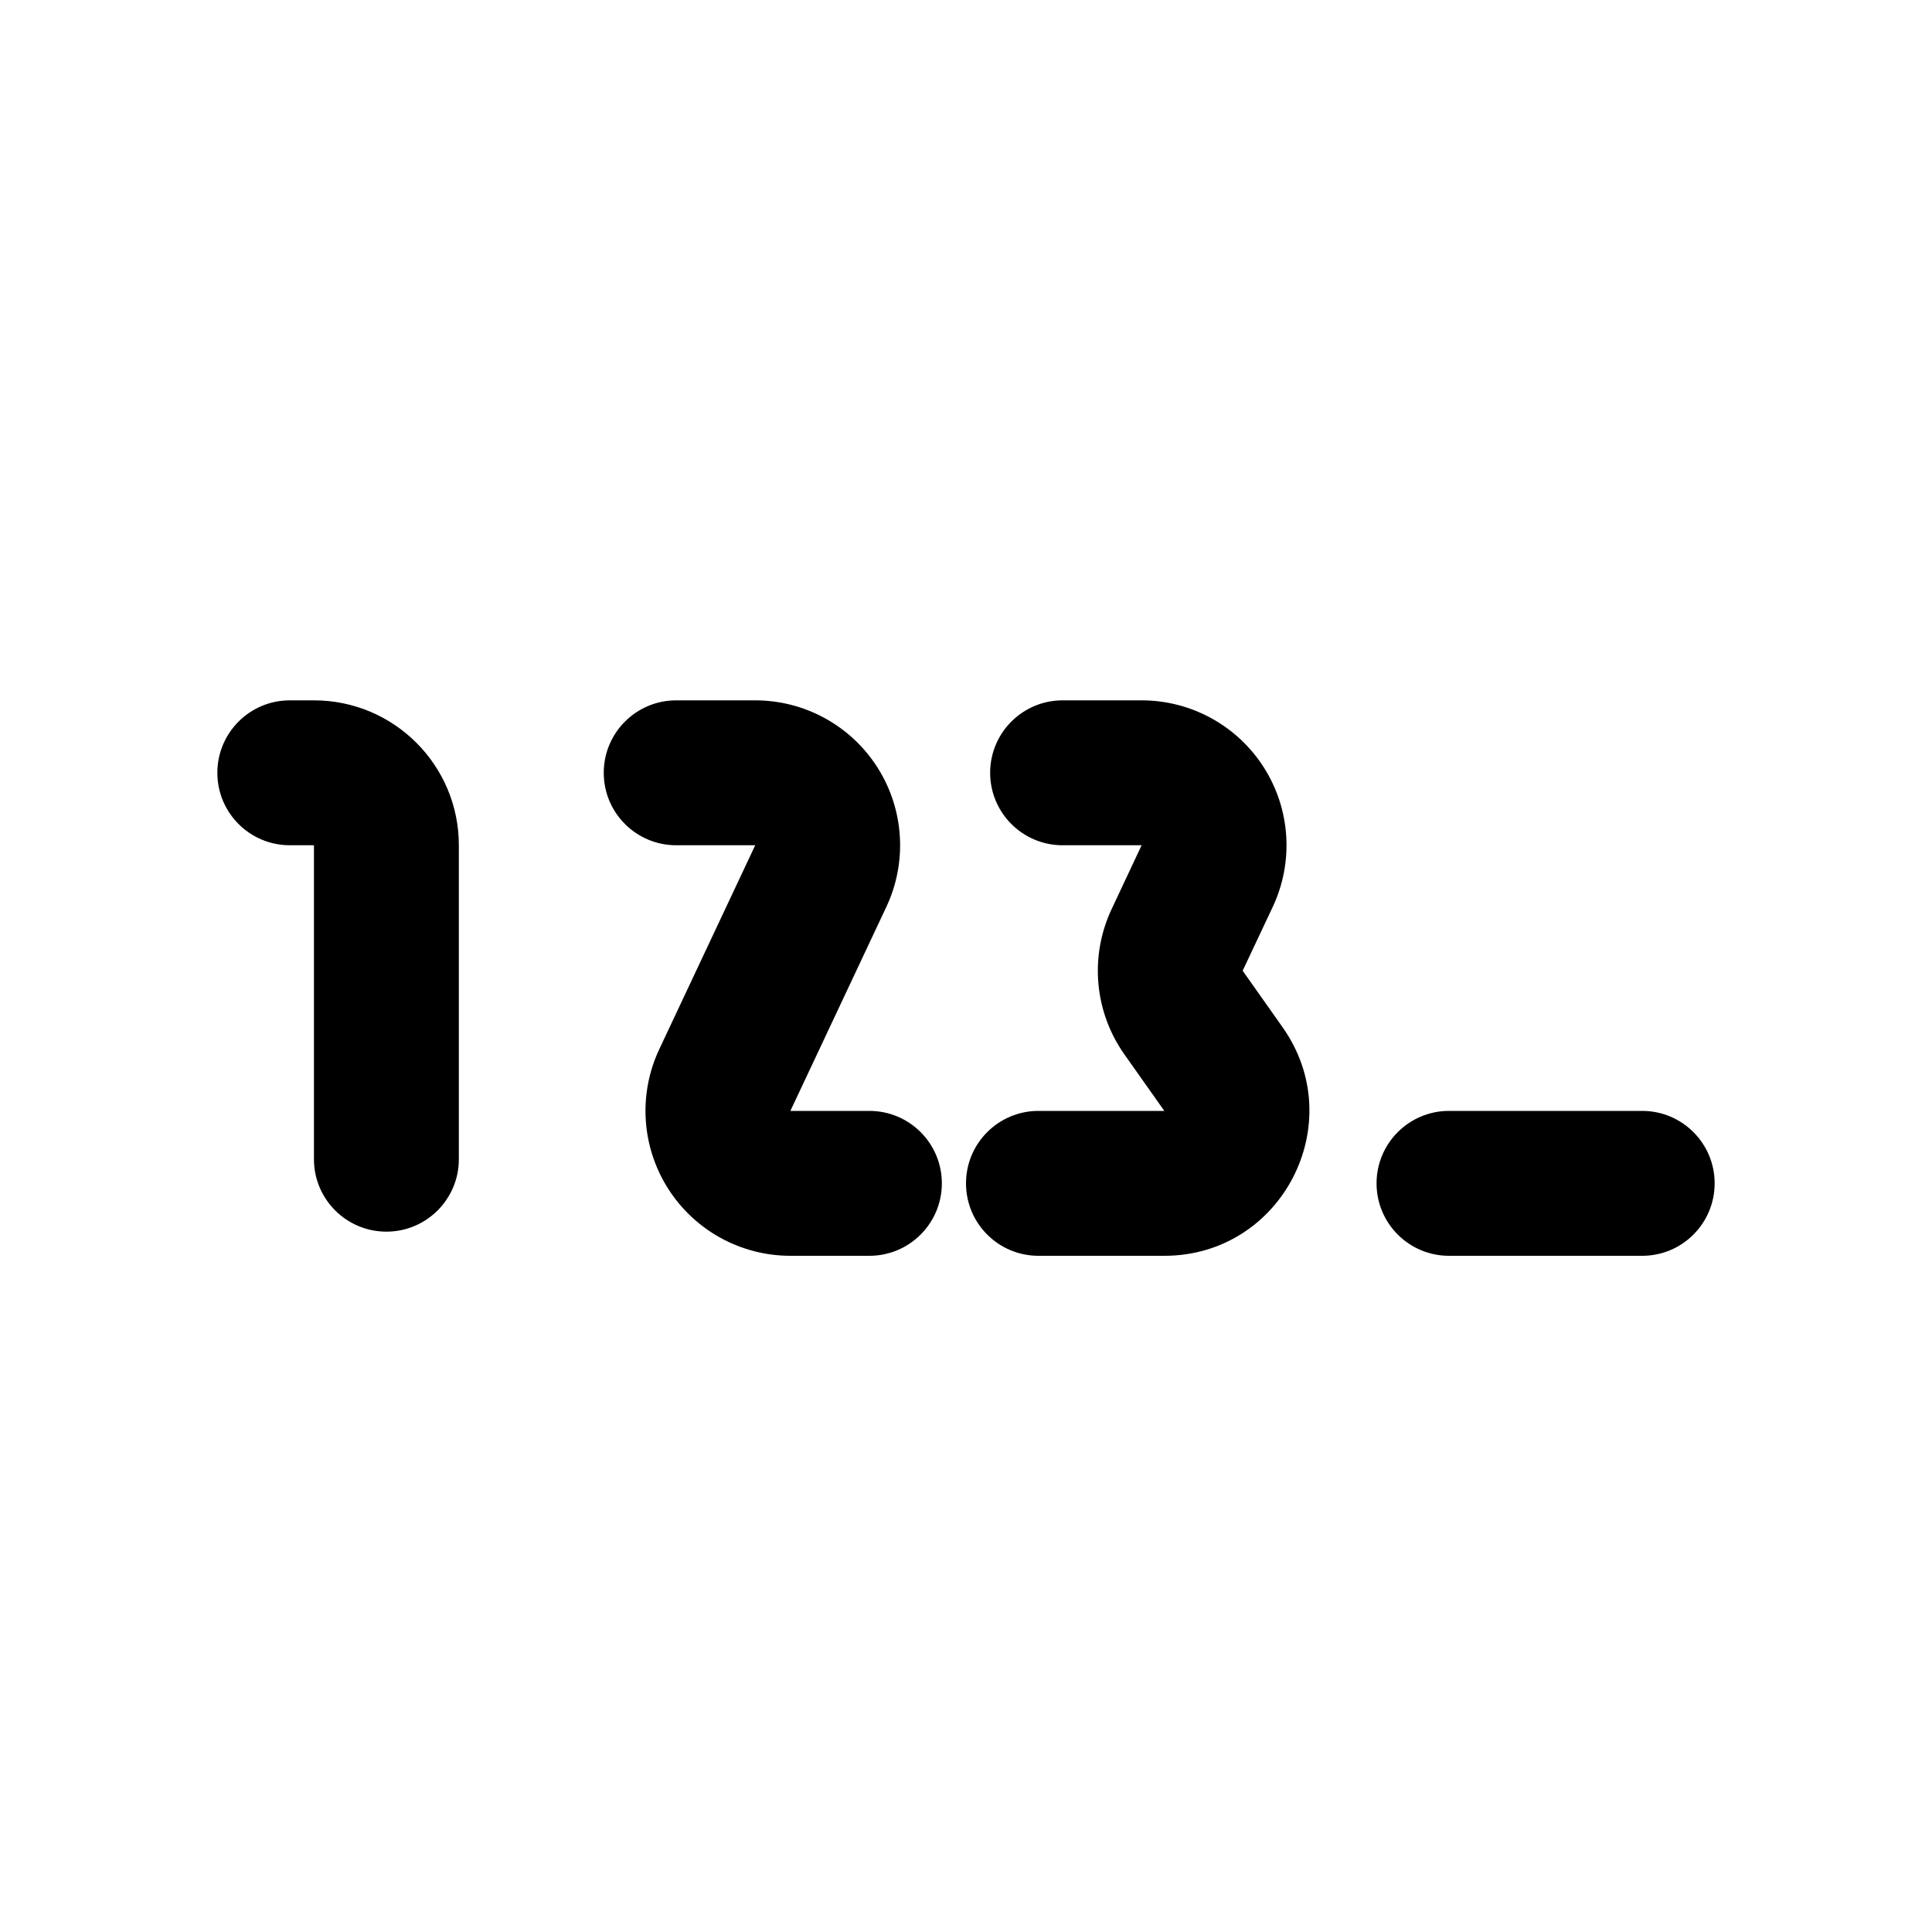
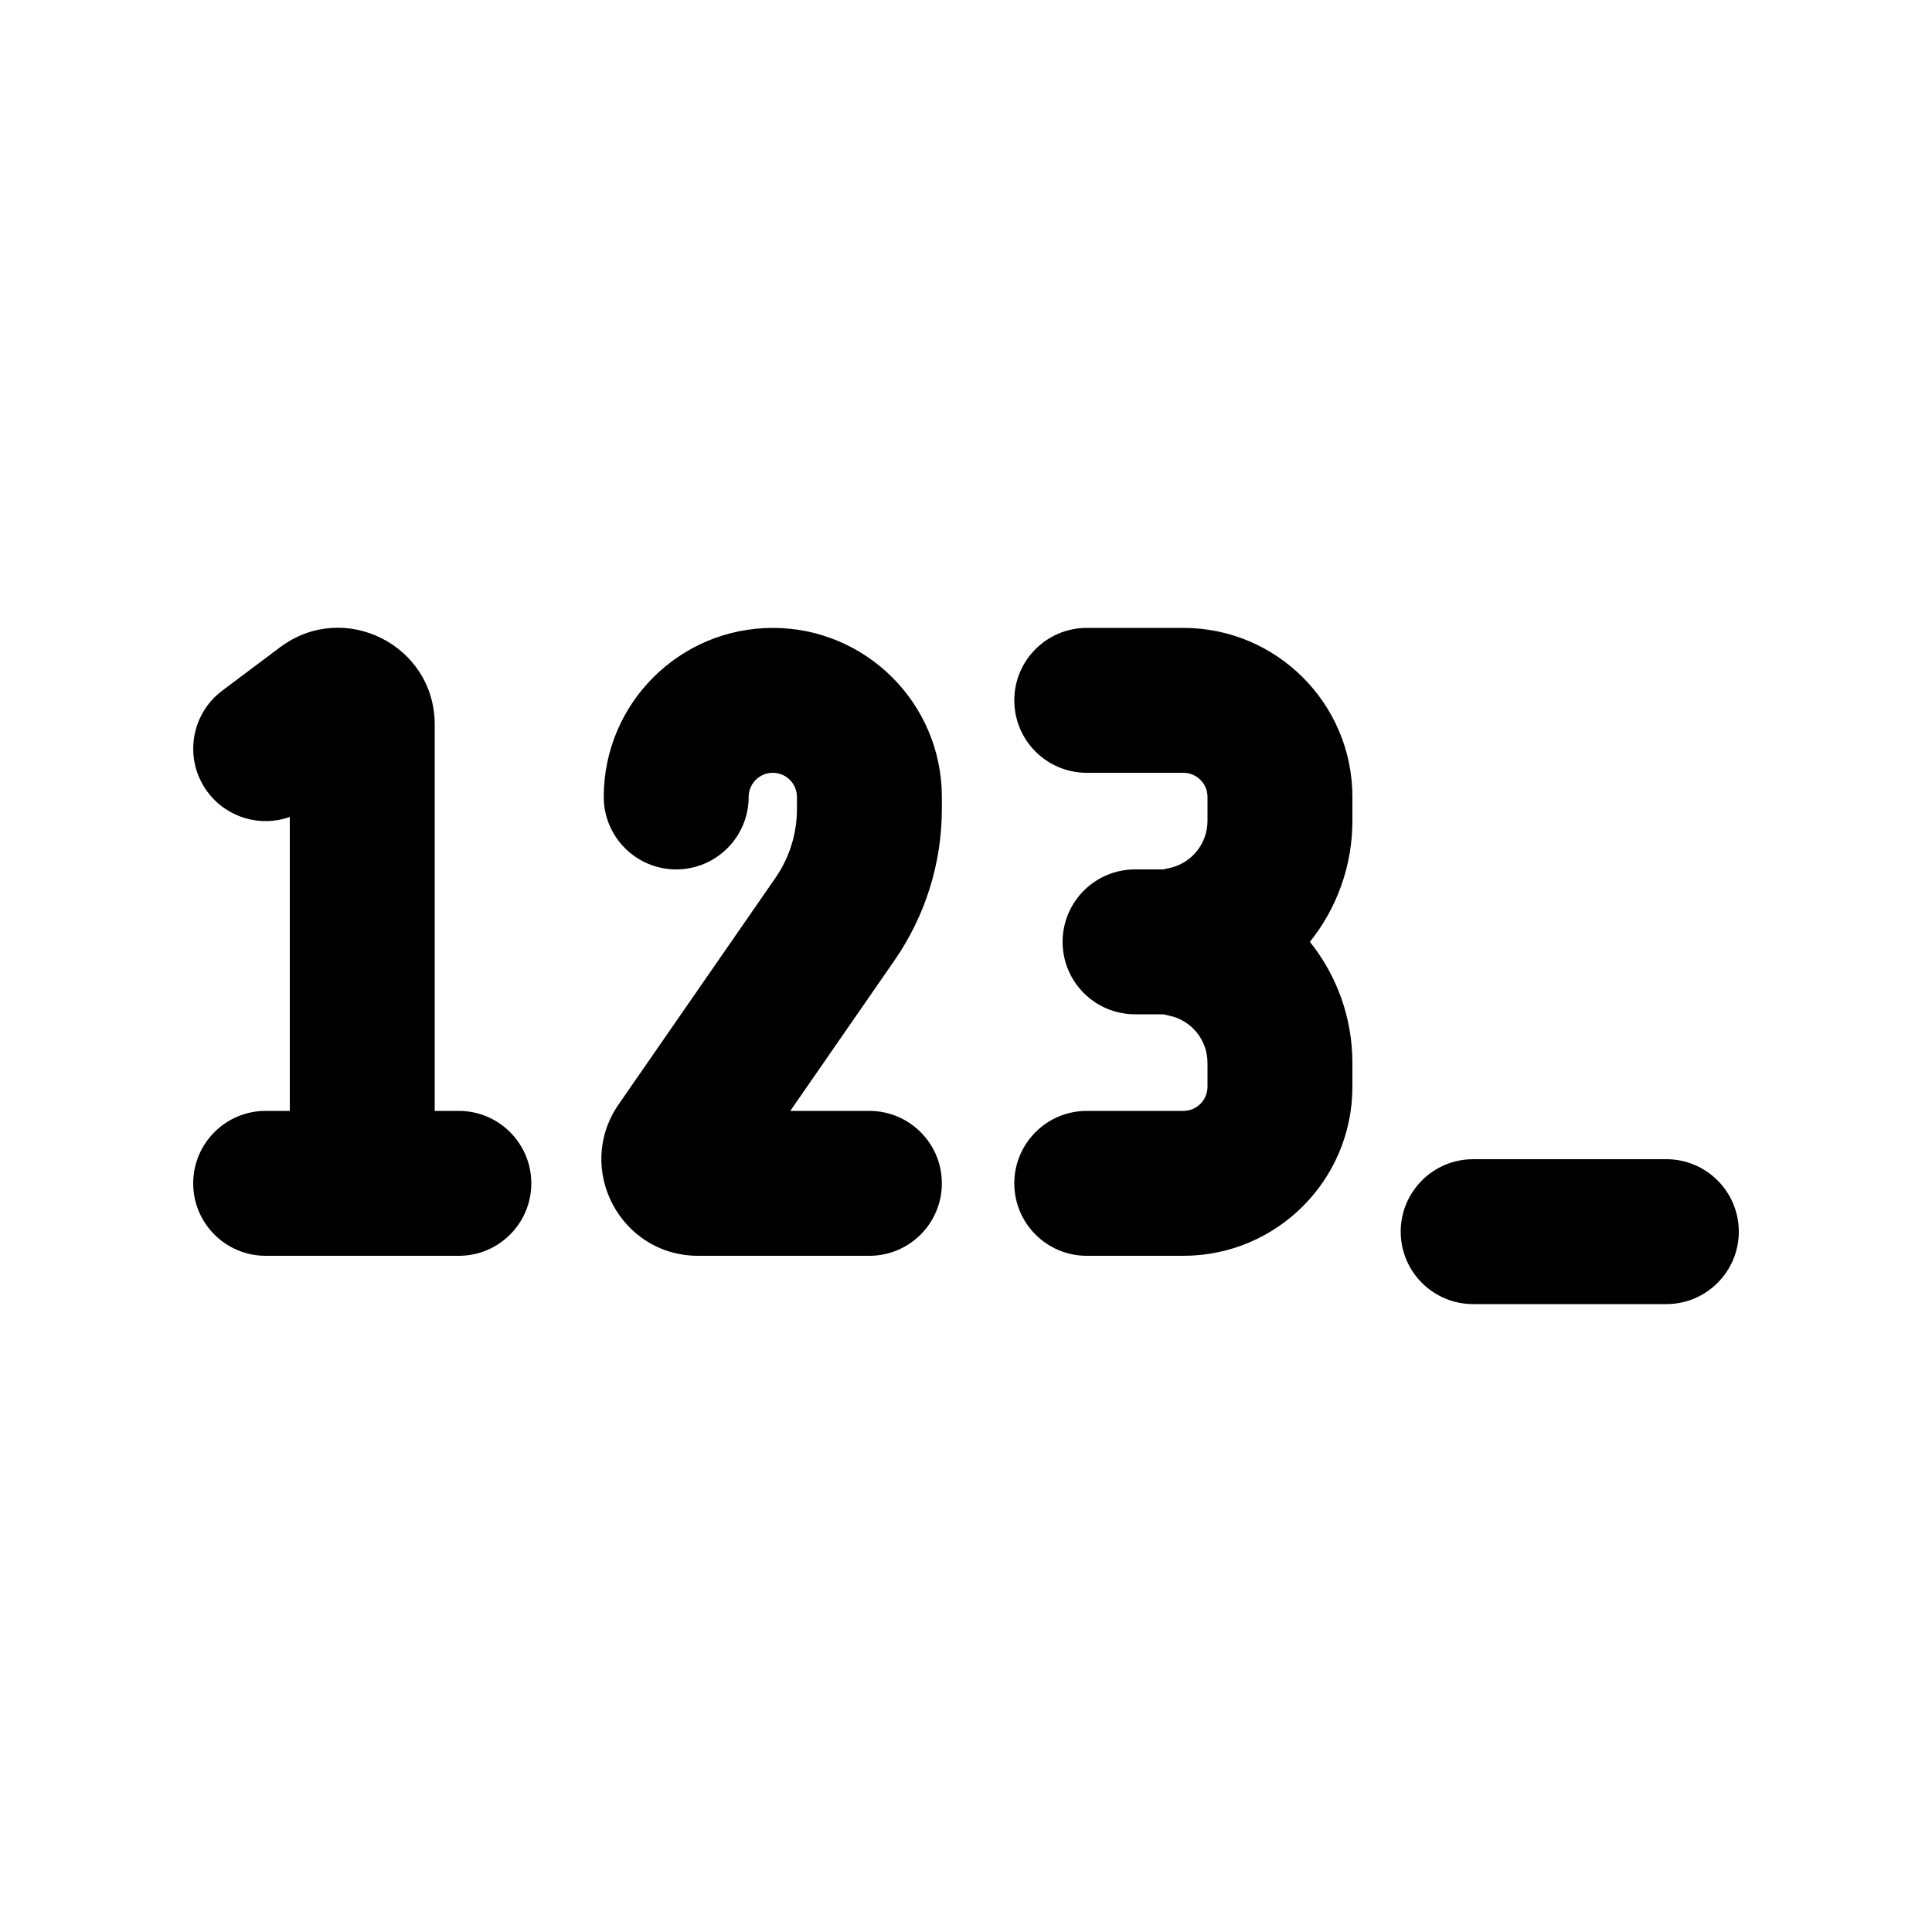
<svg xmlns="http://www.w3.org/2000/svg" viewBox="0 0 20 20">
-   <path d="M3 7.25a.75.75 0 0 0 0 1.5h.25v3.25a.75.75 0 0 0 1.5 0v-3.25a1.5 1.5 0 0 0-1.5-1.5h-.25Z" />
-   <path d="M7 7.25a.75.75 0 0 0 0 1.5h.818l-.993 2.111a1.5 1.5 0 0 0 1.357 2.139h.818a.75.75 0 0 0 0-1.5h-.818l.993-2.111a1.5 1.5 0 0 0-1.357-2.139h-.818Z" />
-   <path d="M14.25 12.25a.75.75 0 0 1 .75-.75h2a.75.75 0 0 1 0 1.5h-2a.75.75 0 0 1-.75-.75Z" />
-   <path d="M11 7.25a.75.75 0 0 0 0 1.5h.818l-.31.66a1.5 1.5 0 0 0 .131 1.504l.414.586h-1.303a.75.75 0 0 0 0 1.5h1.303c1.216 0 1.926-1.371 1.225-2.365l-.414-.586.311-.66a1.5 1.5 0 0 0-1.357-2.139h-.818Z" />
+   <path d="M2.15 8.2c.202.269.55.364.85.257v3.043h-.25c-.414 0-.75.336-.75.75s.336.75.75.75h2c.414 0 .75-.336.75-.75s-.336-.75-.75-.75h-.25v-4c0-.824-.94-1.294-1.6-.8l-.6.45c-.331.249-.398.719-.15 1.05Z" />
+   <path d="M8 6.5c-.967 0-1.75.784-1.75 1.75 0 .414.336.75.75.75s.75-.336.75-.75c0-.138.112-.25.25-.25s.25.112.25.25v.125c0 .255-.078.503-.222.712l-1.623 2.344c-.46.663.015 1.569.822 1.569h1.773c.414 0 .75-.336.75-.75s-.336-.75-.75-.75h-.819l1.08-1.56c.318-.46.489-1.005.489-1.565v-.125c0-.966-.784-1.75-1.75-1.75Z" />
+   <path d="M10.5 7.25c0-.414.336-.75.75-.75h1c.966 0 1.75.784 1.75 1.75v.247c0 .47-.163.907-.44 1.253.277.346.44.783.44 1.253v.247c0 .966-.784 1.75-1.75 1.75h-1c-.414 0-.75-.336-.75-.75s.336-.75.75-.75h1c.138 0 .25-.112.25-.25v-.247c0-.235-.163-.438-.392-.488l-.065-.015h-.293c-.414 0-.75-.336-.75-.75s.336-.75.75-.75h.293l.066-.015c.228-.05.391-.253.391-.488v-.247c0-.138-.112-.25-.25-.25h-1c-.414 0-.75-.336-.75-.75Z" />
+   <path d="M15.25 12c-.414 0-.75.336-.75.75s.336.75.75.75h2c.414 0 .75-.336.75-.75s-.336-.75-.75-.75h-2Z" />
</svg>
